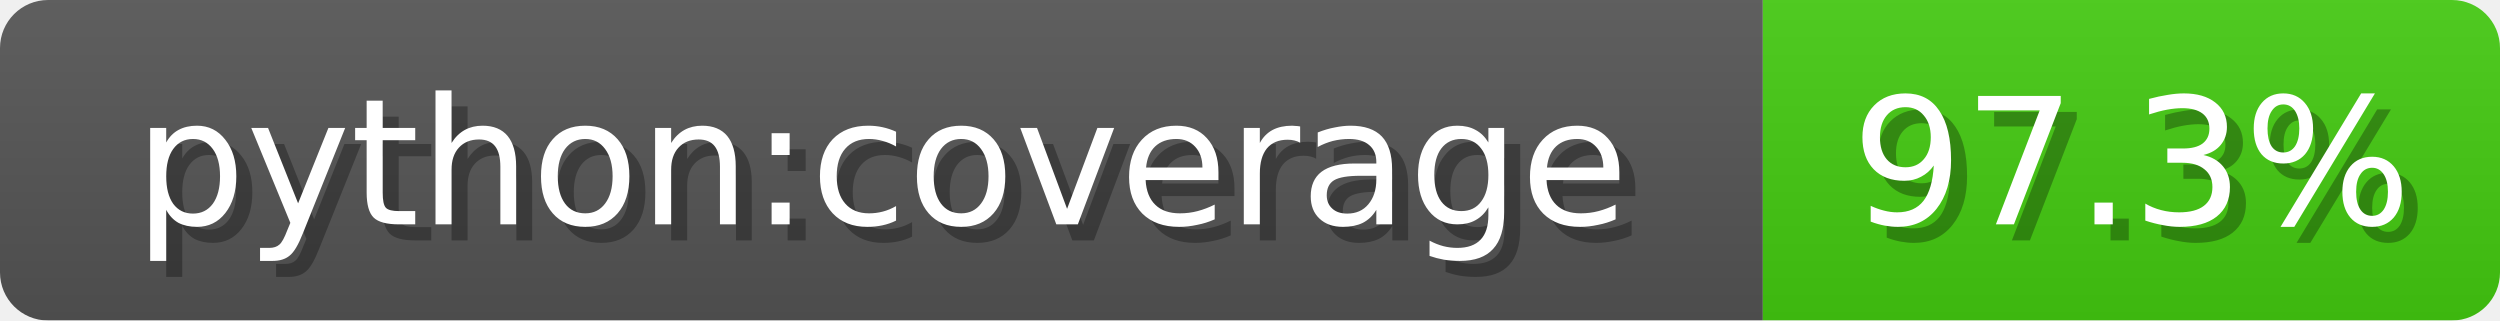
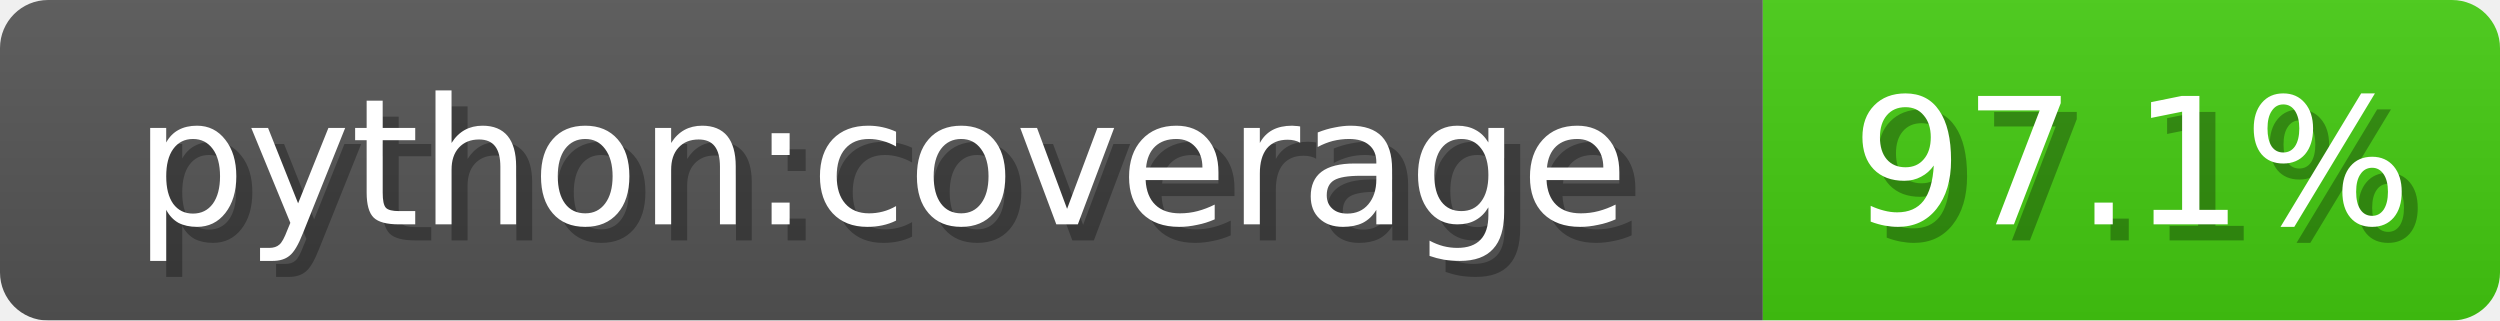
<svg xmlns="http://www.w3.org/2000/svg" width="156" height="20">
  <linearGradient id="b" x2="0" y2="100%">
    <stop offset="0" stop-color="#bbb" stop-opacity=".1" />
    <stop offset="1" stop-opacity=".1" />
  </linearGradient>
  <mask id="anybadge_1">
    <rect width="156" height="20" rx="3" fill="#fff" />
  </mask>
  <g mask="url(#anybadge_1)">
    <path fill="#555" d="M0 0h110v20H0z" />
    <path fill="#4c1" d="M110 0h46v20H110z" />
    <path fill="url(#b)" d="M0 0h156v20H0z" />
  </g>
  <g fill="#fff" text-anchor="middle" font-family="DejaVu Sans,Verdana,Geneva,sans-serif" font-size="11">
    <text x="56.0" y="15" fill="#010101" fill-opacity=".3">python:coverage</text>
    <text x="55.0" y="14">python:coverage</text>
  </g>
  <g fill="#fff" text-anchor="middle" font-family="DejaVu Sans,Verdana,Geneva,sans-serif" font-size="11">
-     <text x="134.0" y="15" fill="#010101" fill-opacity=".3">97.3%</text>
-     <text x="133.0" y="14">97.3%</text>
+     <text x="134.0" y="15" fill="#010101" fill-opacity=".3">97.1%</text>
+     <text x="133.0" y="14">97.1%</text>
  </g>
</svg>
